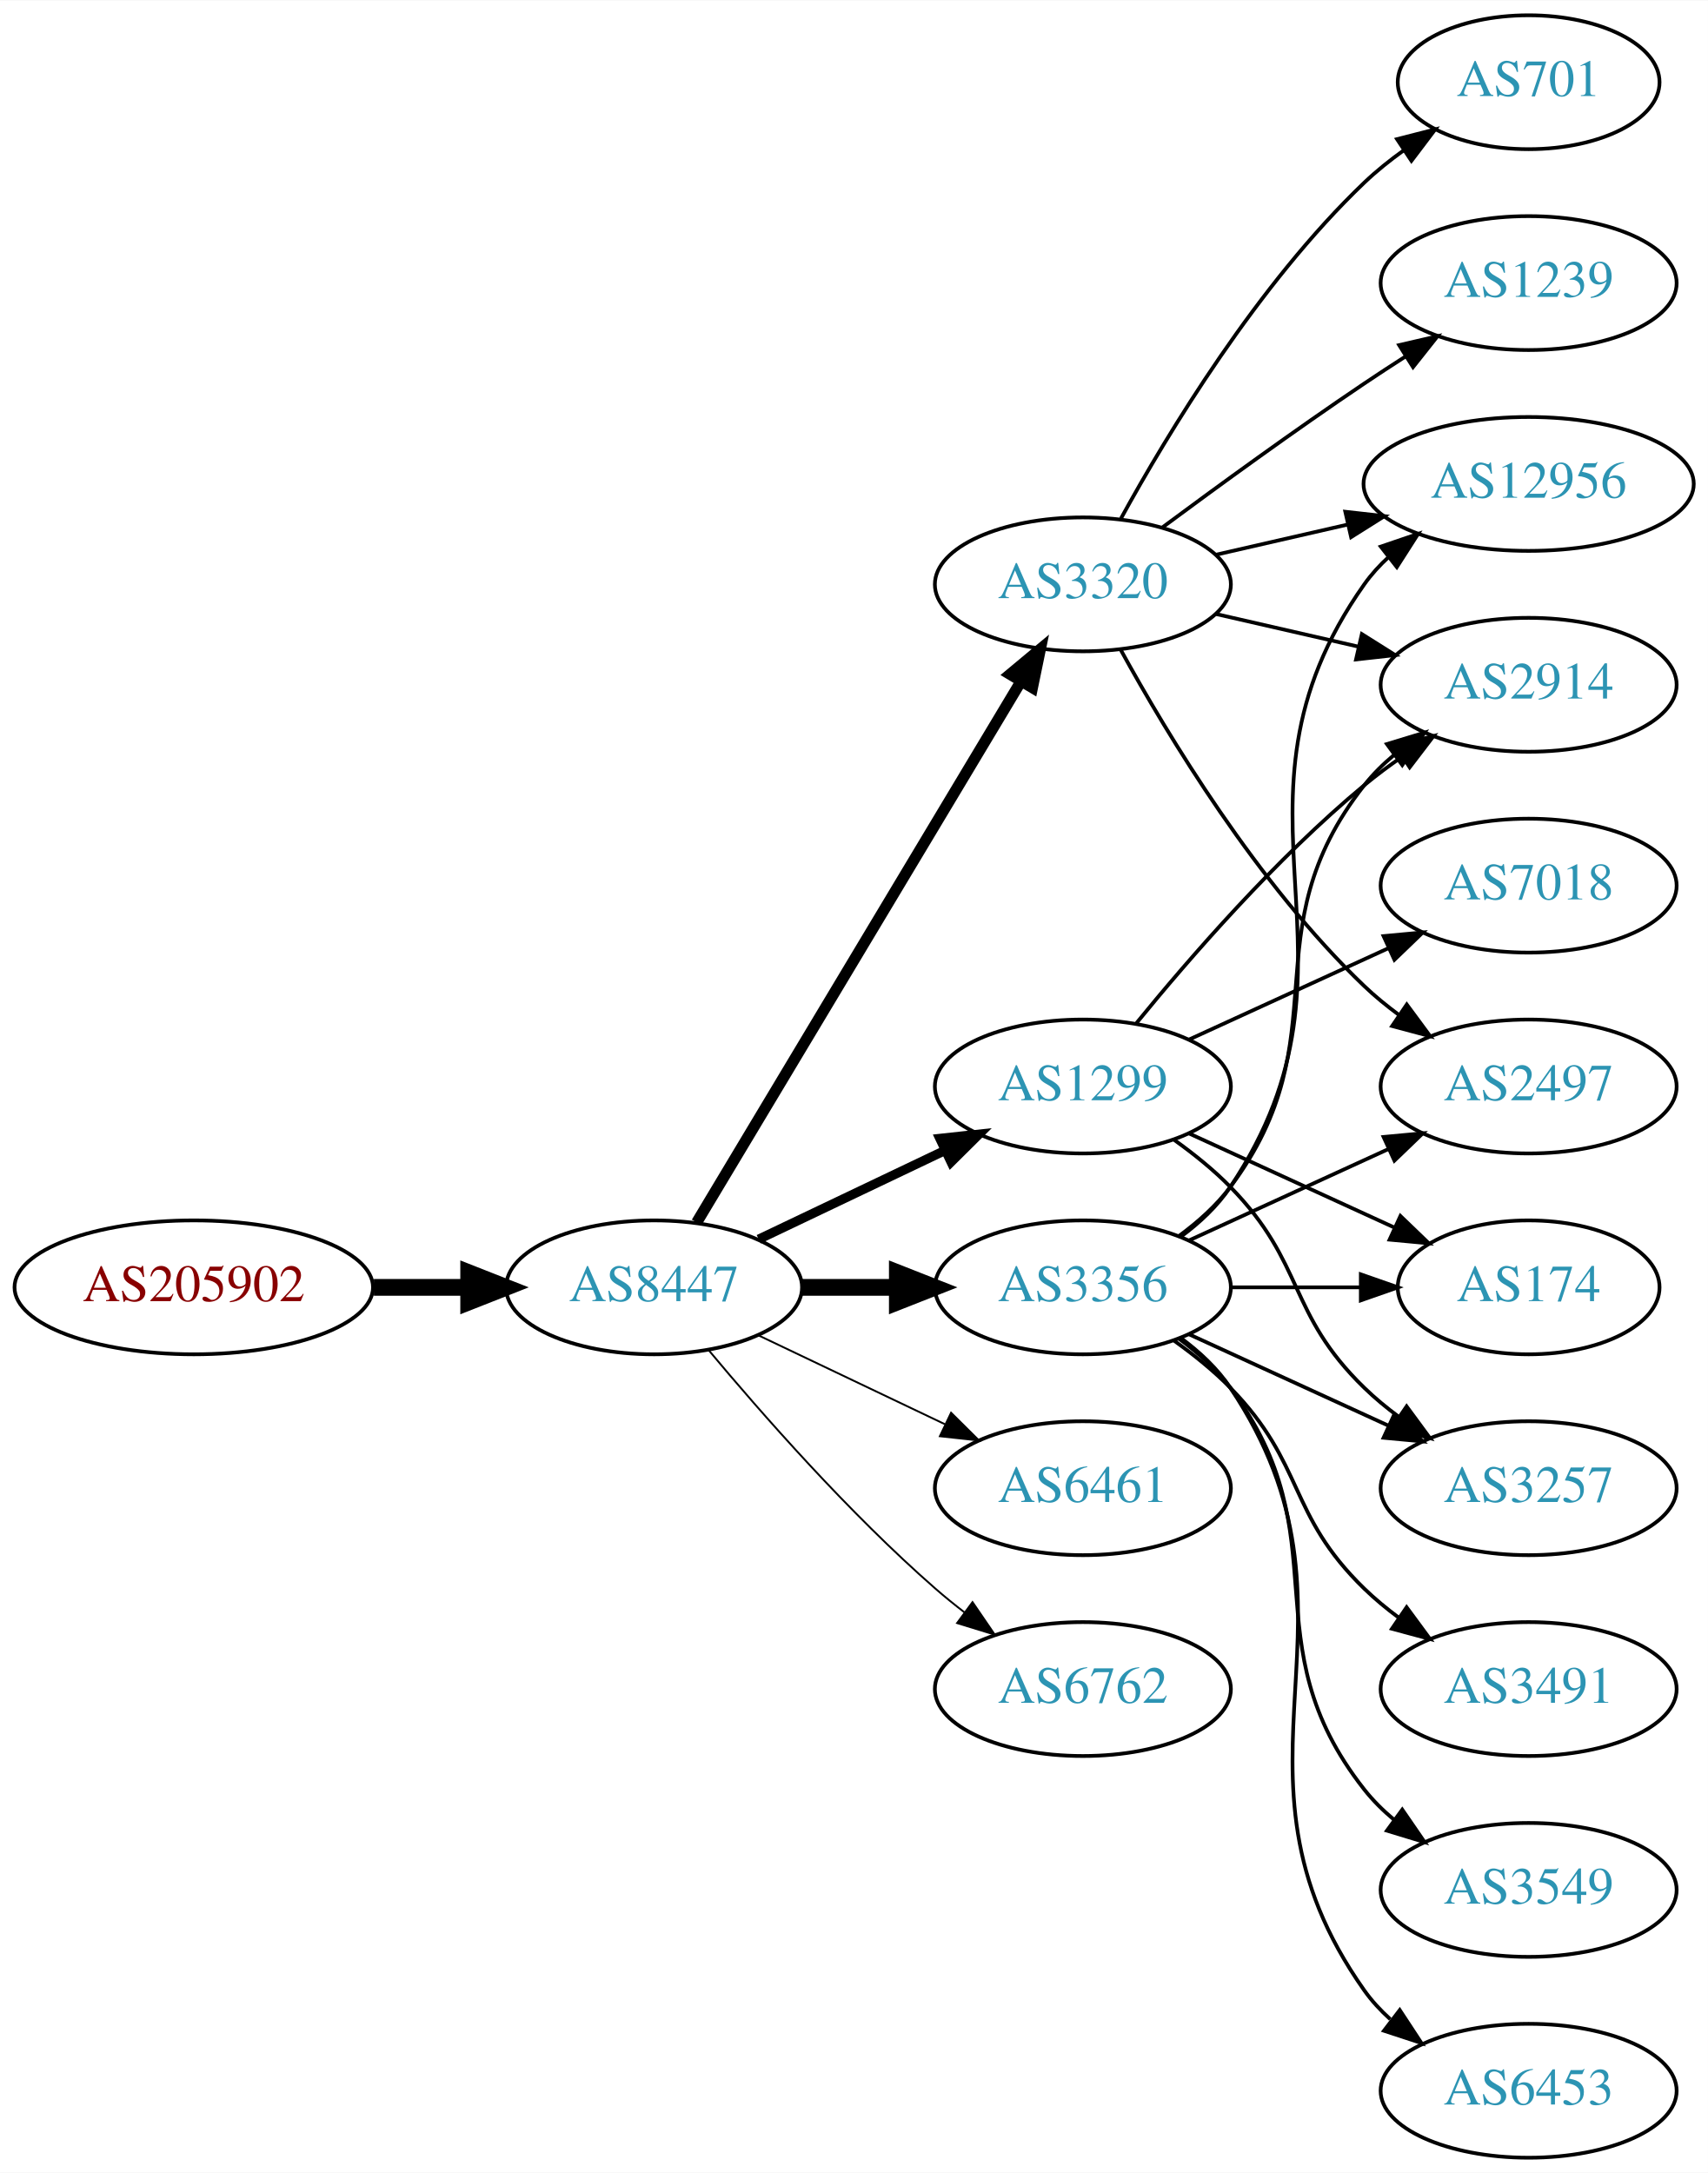
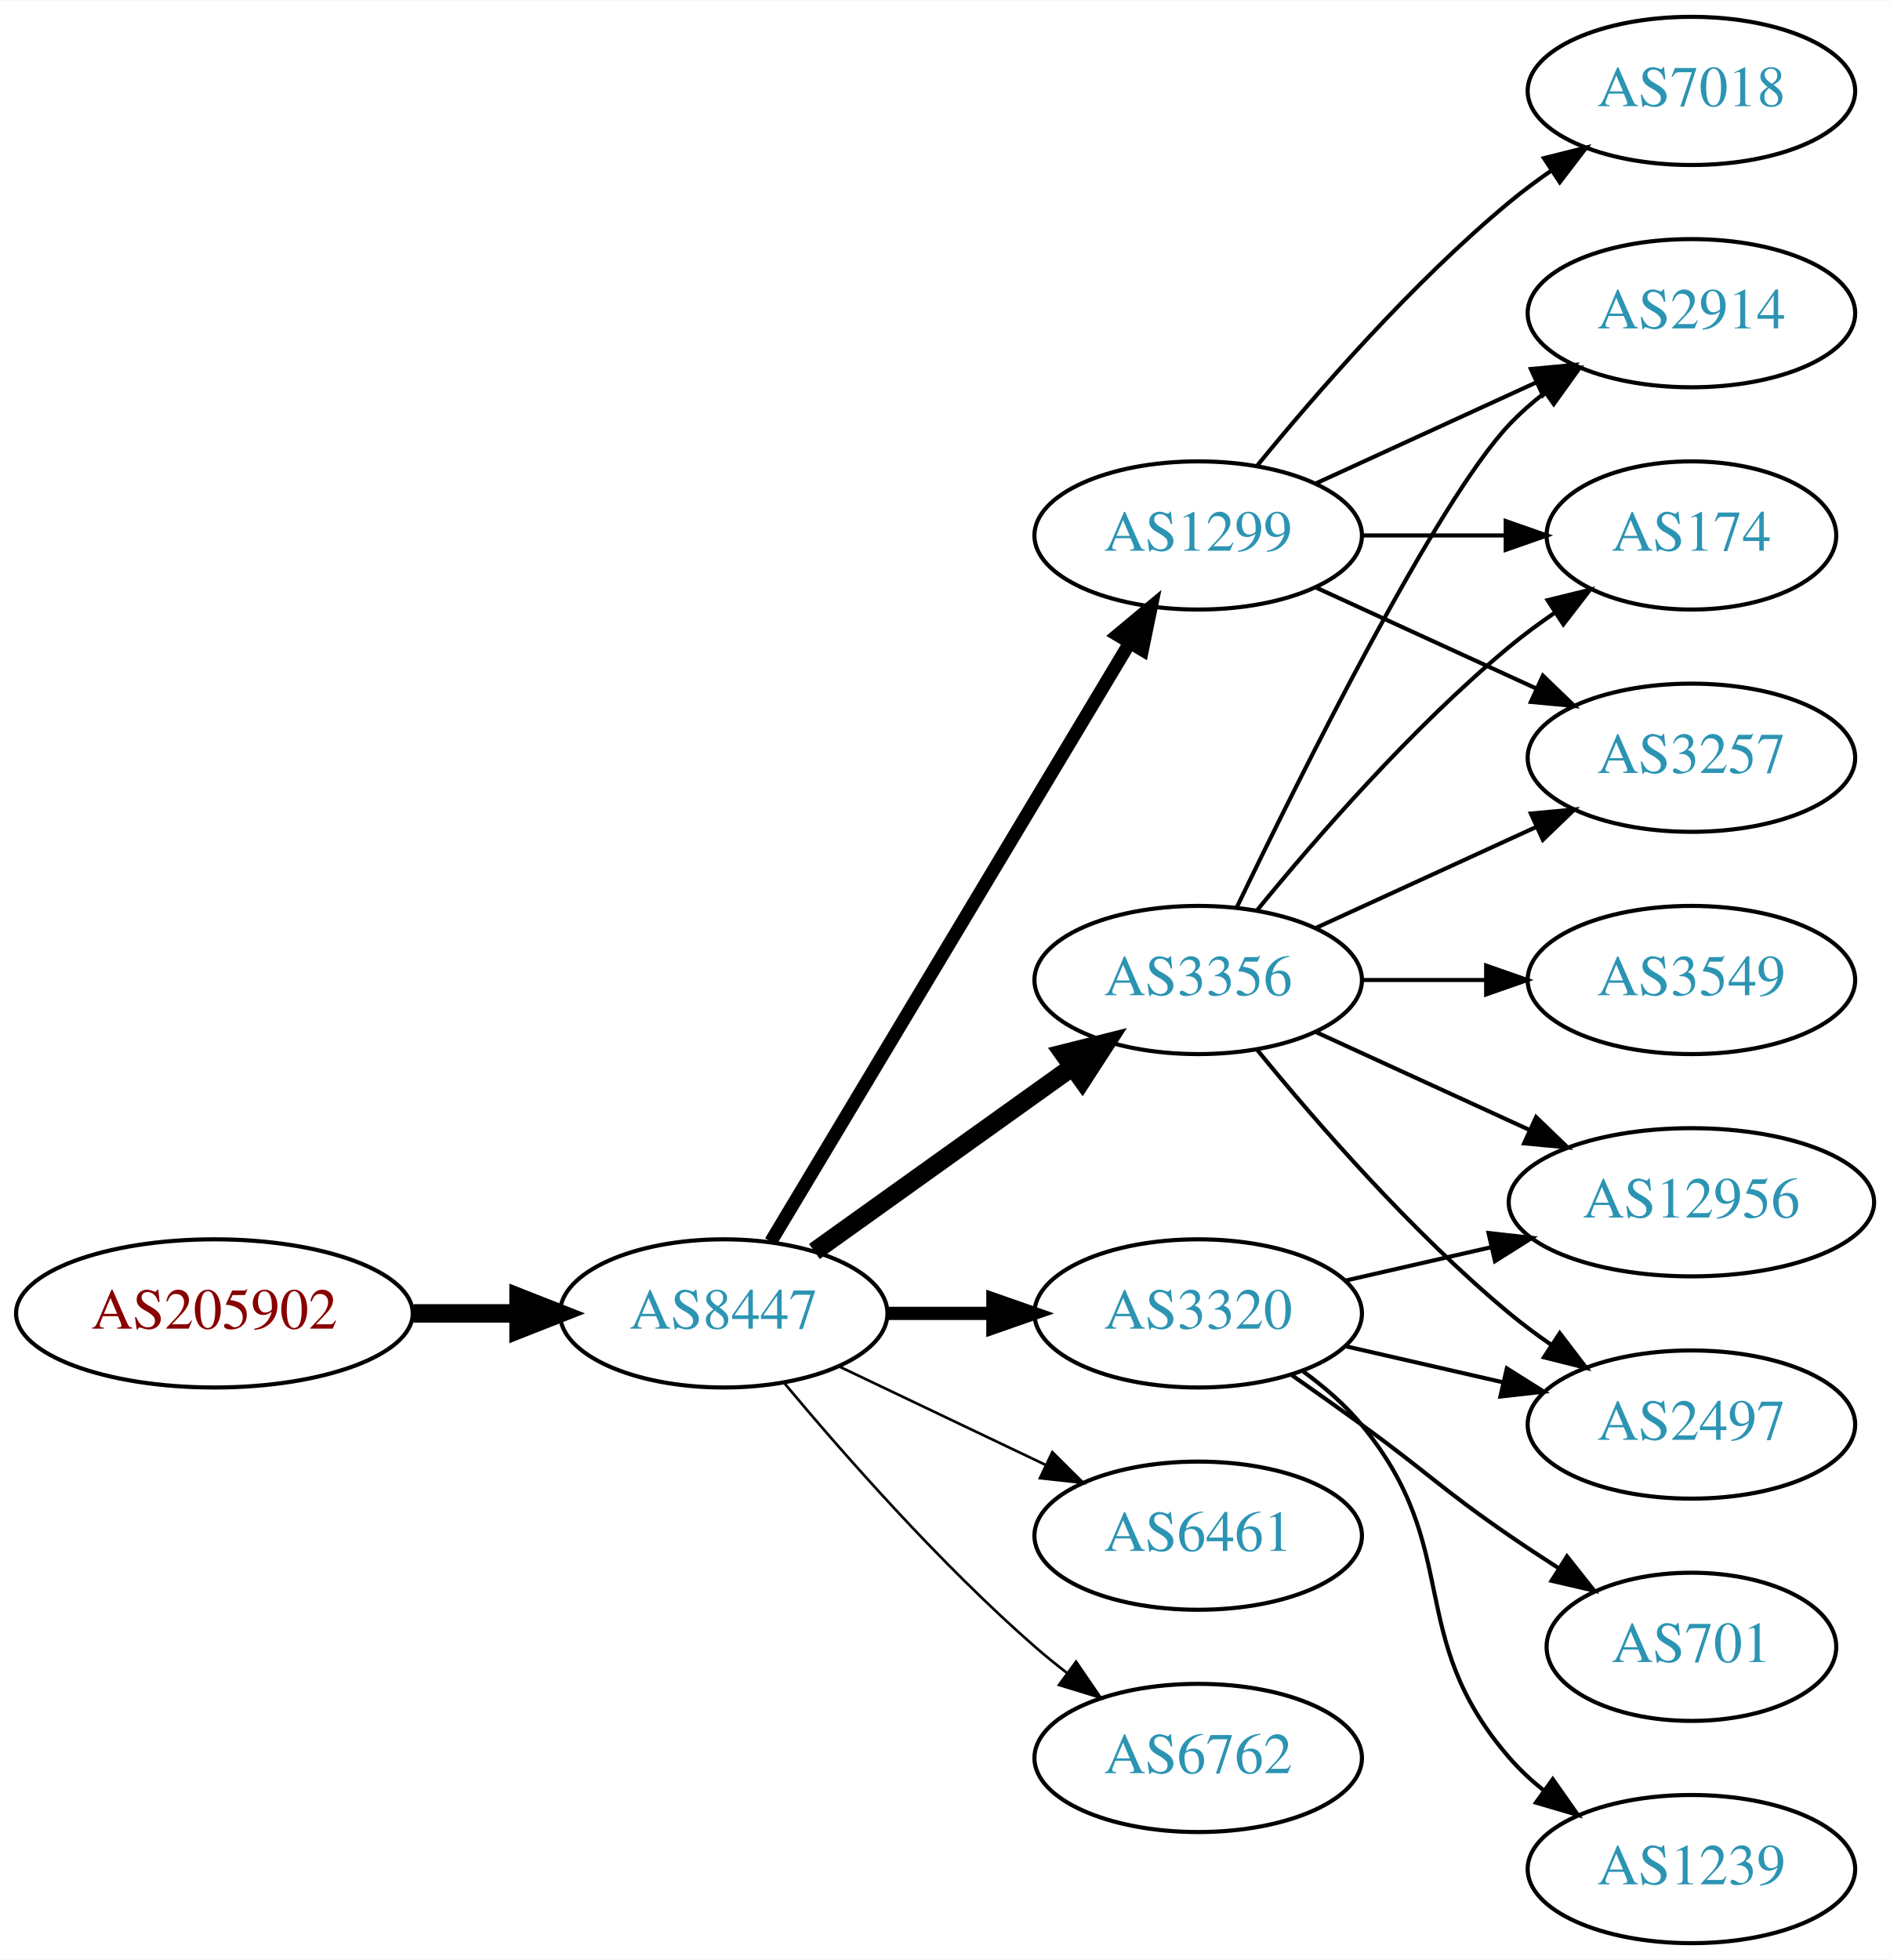
- <svg xmlns="http://www.w3.org/2000/svg" xmlns:xlink="http://www.w3.org/1999/xlink" width="459pt" height="584pt" viewBox="0.00 0.00 459.17 584.00">
-   <g id="graph0" class="graph" transform="scale(1 1) rotate(0) translate(4 580)">
-     <polygon fill="white" stroke="none" points="-4,4 -4,-580 455.17,-580 455.17,4 -4,4" />
+ <svg xmlns="http://www.w3.org/2000/svg" xmlns:xlink="http://www.w3.org/1999/xlink" width="459pt" height="476pt" viewBox="0.00 0.00 459.17 476.00">
+   <g id="graph0" class="graph" transform="scale(1 1) rotate(0) translate(4 472)">
+     <polygon fill="white" stroke="none" points="-4,4 -4,-472 455.17,-472 455.17,4 -4,4" />
    <g id="node1" class="node">
      <g id="a_node1">
        <a xlink:href="/asn/205902" xlink:title="AS205902 ~ Alu Koenig Stahl GmbH [AT]">
-           <ellipse fill="#ffffff" stroke="black" cx="48.096" cy="-234" rx="48.192" ry="18" />
-           <text text-anchor="middle" x="48.096" y="-230.3" font-family="Times,serif" font-size="14.00" fill="#880000">AS205902</text>
+           <ellipse fill="#ffffff" stroke="black" cx="48.096" cy="-153" rx="48.192" ry="18" />
+           <text text-anchor="middle" x="48.096" y="-149.3" font-family="Times,serif" font-size="14.00" fill="#880000">AS205902</text>
        </a>
      </g>
    </g>
    <g id="node2" class="node">
      <g id="a_node2">
        <a xlink:href="/asn/8447" xlink:title="AS8447 ~ A1 Telekom Austria AG [AT]">
-           <ellipse fill="#ffffff" stroke="black" cx="171.838" cy="-234" rx="39.794" ry="18" />
-           <text text-anchor="middle" x="171.838" y="-230.3" font-family="Times,serif" font-size="14.00" fill="#2c94b3">AS8447</text>
+           <ellipse fill="#ffffff" stroke="black" cx="171.838" cy="-153" rx="39.794" ry="18" />
+           <text text-anchor="middle" x="171.838" y="-149.3" font-family="Times,serif" font-size="14.00" fill="#2c94b3">AS8447</text>
        </a>
      </g>
    </g>
    <g id="edge1" class="edge">
-       <path fill="none" stroke="black" stroke-width="4.5" d="M96.513,-234C104.867,-234 113.577,-234 121.969,-234" />
-       <polygon fill="black" stroke="black" stroke-width="4.5" points="122.004,-237.938 132.004,-234 122.004,-230.063 122.004,-237.938" />
+       <path fill="none" stroke="black" stroke-width="4.5" d="M96.513,-153C104.867,-153 113.577,-153 121.969,-153" />
+       <polygon fill="black" stroke="black" stroke-width="4.5" points="122.004,-156.938 132.004,-153 122.004,-149.063 122.004,-156.938" />
    </g>
    <g id="node3" class="node">
      <g id="a_node3">
        <a xlink:href="/asn/3356" xlink:title="AS3356 ~ Level 3 Parent, LLC [US]">
          <ellipse fill="#ffffff" stroke="black" cx="287.131" cy="-234" rx="39.794" ry="18" />
          <text text-anchor="middle" x="287.131" y="-230.3" font-family="Times,serif" font-size="14.00" fill="#2c94b3">AS3356</text>
        </a>
      </g>
    </g>
    <g id="edge2" class="edge">
-       <path fill="none" stroke="black" stroke-width="4.5" d="M211.51,-234C219.713,-234 228.477,-234 237.009,-234" />
-       <polygon fill="black" stroke="black" stroke-width="4.5" points="237.248,-237.938 247.248,-234 237.248,-230.063 237.248,-237.938" />
+       <path fill="none" stroke="black" stroke-width="4.5" d="M193.882,-168.046C211.497,-180.639 236.835,-198.755 256.501,-212.816" />
+       <polygon fill="black" stroke="black" stroke-width="4.5" points="254.39,-216.147 264.815,-218.76 258.97,-209.741 254.39,-216.147" />
    </g>
    <g id="node4" class="node">
      <g id="a_node4">
-         <a xlink:href="/asn/6461" xlink:title="AS6461 ~ Zayo Bandwidth [US]">
-           <ellipse fill="#ffffff" stroke="black" cx="287.131" cy="-180" rx="39.794" ry="18" />
-           <text text-anchor="middle" x="287.131" y="-176.3" font-family="Times,serif" font-size="14.00" fill="#2c94b3">AS6461</text>
+         <a xlink:href="/asn/1299" xlink:title="AS1299 ~ Telia Carrier [EU]">
+           <ellipse fill="#ffffff" stroke="black" cx="287.131" cy="-342" rx="39.794" ry="18" />
+           <text text-anchor="middle" x="287.131" y="-338.3" font-family="Times,serif" font-size="14.00" fill="#2c94b3">AS1299</text>
        </a>
      </g>
    </g>
    <g id="edge3" class="edge">
-       <path fill="none" stroke="black" stroke-width="0.5" d="M199.974,-221.066C214.968,-213.919 233.789,-204.948 250.013,-197.215" />
-       <polygon fill="black" stroke="black" stroke-width="0.5" points="251.695,-200.291 259.216,-192.829 248.683,-193.972 251.695,-200.291" />
+       <path fill="none" stroke="black" stroke-width="3.214" d="M183.293,-170.442C203.274,-203.775 246.98,-276.686 270.465,-315.866" />
+       <polygon fill="black" stroke="black" stroke-width="3.214" points="267.558,-317.823 275.701,-324.6 273.561,-314.224 267.558,-317.823" />
    </g>
    <g id="node5" class="node">
      <g id="a_node5">
-         <a xlink:href="/asn/1299" xlink:title="AS1299 ~ Telia Carrier [EU]">
-           <ellipse fill="#ffffff" stroke="black" cx="287.131" cy="-288" rx="39.794" ry="18" />
-           <text text-anchor="middle" x="287.131" y="-284.3" font-family="Times,serif" font-size="14.00" fill="#2c94b3">AS1299</text>
+         <a xlink:href="/asn/3320" xlink:title="AS3320 ~ DTAG [DE]">
+           <ellipse fill="#ffffff" stroke="black" cx="287.131" cy="-153" rx="39.794" ry="18" />
+           <text text-anchor="middle" x="287.131" y="-149.3" font-family="Times,serif" font-size="14.00" fill="#2c94b3">AS3320</text>
        </a>
      </g>
    </g>
    <g id="edge4" class="edge">
-       <path fill="none" stroke="black" stroke-width="2.5" d="M199.974,-246.934C214.968,-254.081 233.789,-263.052 250.013,-270.785" />
-       <polygon fill="black" stroke="black" stroke-width="2.5" points="248.683,-274.028 259.216,-275.171 251.695,-267.709 248.683,-274.028" />
+       <path fill="none" stroke="black" stroke-width="3.214" d="M211.51,-153C219.713,-153 228.477,-153 237.009,-153" />
+       <polygon fill="black" stroke="black" stroke-width="3.214" points="237.248,-156.5 247.248,-153 237.248,-149.5 237.248,-156.5" />
    </g>
    <g id="node6" class="node">
      <g id="a_node6">
-         <a xlink:href="/asn/3320" xlink:title="AS3320 ~ DTAG [DE]">
-           <ellipse fill="#ffffff" stroke="black" cx="287.131" cy="-423" rx="39.794" ry="18" />
-           <text text-anchor="middle" x="287.131" y="-419.3" font-family="Times,serif" font-size="14.00" fill="#2c94b3">AS3320</text>
+         <a xlink:href="/asn/6461" xlink:title="AS6461 ~ Zayo Bandwidth [US]">
+           <ellipse fill="#ffffff" stroke="black" cx="287.131" cy="-99" rx="39.794" ry="18" />
+           <text text-anchor="middle" x="287.131" y="-95.3" font-family="Times,serif" font-size="14.00" fill="#2c94b3">AS6461</text>
        </a>
      </g>
    </g>
    <g id="edge5" class="edge">
-       <path fill="none" stroke="black" stroke-width="3" d="M183.293,-251.442C203.274,-284.775 246.98,-357.686 270.465,-396.866" />
-       <polygon fill="black" stroke="black" stroke-width="3" points="267.558,-398.823 275.701,-405.6 273.561,-395.224 267.558,-398.823" />
+       <path fill="none" stroke="black" stroke-width="0.643" d="M199.974,-140.066C214.968,-132.919 233.789,-123.948 250.013,-116.215" />
+       <polygon fill="black" stroke="black" stroke-width="0.643" points="251.695,-119.291 259.216,-111.829 248.683,-112.972 251.695,-119.291" />
    </g>
    <g id="node7" class="node">
      <g id="a_node7">
        <a xlink:href="/asn/6762" xlink:title="AS6762 ~ TELECOM ITALIA SPARKLE S.p.A. [IT]">
-           <ellipse fill="#ffffff" stroke="black" cx="287.131" cy="-126" rx="39.794" ry="18" />
-           <text text-anchor="middle" x="287.131" y="-122.3" font-family="Times,serif" font-size="14.00" fill="#2c94b3">AS6762</text>
+           <ellipse fill="#ffffff" stroke="black" cx="287.131" cy="-45" rx="39.794" ry="18" />
+           <text text-anchor="middle" x="287.131" y="-41.3" font-family="Times,serif" font-size="14.00" fill="#2c94b3">AS6762</text>
        </a>
      </g>
    </g>
    <g id="edge6" class="edge">
-       <path fill="none" stroke="black" stroke-width="0.5" d="M186.468,-217.183C200.751,-200.071 224.297,-173.255 247.484,-153 249.95,-150.846 252.589,-148.706 255.286,-146.628" />
-       <polygon fill="black" stroke="black" stroke-width="0.5" points="257.459,-149.375 263.44,-140.63 253.311,-143.736 257.459,-149.375" />
+       <path fill="none" stroke="black" stroke-width="0.643" d="M186.468,-136.183C200.751,-119.071 224.297,-92.255 247.484,-72 249.95,-69.846 252.589,-67.706 255.286,-65.628" />
+       <polygon fill="black" stroke="black" stroke-width="0.643" points="257.459,-68.375 263.44,-59.63 253.311,-62.736 257.459,-68.375" />
    </g>
    <g id="node8" class="node">
      <g id="a_node8">
-         <a xlink:href="/asn/2497" xlink:title="AS2497 ~ Internet Initiative Japan Inc. [JP]">
-           <ellipse fill="#ffffff" stroke="black" cx="406.973" cy="-288" rx="39.794" ry="18" />
-           <text text-anchor="middle" x="406.973" y="-284.3" font-family="Times,serif" font-size="14.00" fill="#2c94b3">AS2497</text>
+         <a xlink:href="/asn/2914" xlink:title="AS2914 ~ NTT America, Inc. [US]">
+           <ellipse fill="#ffffff" stroke="black" cx="406.973" cy="-396" rx="39.794" ry="18" />
+           <text text-anchor="middle" x="406.973" y="-392.3" font-family="Times,serif" font-size="14.00" fill="#2c94b3">AS2914</text>
        </a>
      </g>
    </g>
    <g id="edge7" class="edge">
-       <path fill="none" stroke="black" d="M315.76,-246.661C331.717,-253.973 351.987,-263.261 369.27,-271.181" />
-       <polygon fill="black" stroke="black" points="367.969,-274.435 378.518,-275.419 370.885,-268.071 367.969,-274.435" />
+       <path fill="none" stroke="black" d="M296.478,-251.595C311.945,-283.732 345.09,-350.34 362.777,-369 365.363,-371.728 368.281,-374.294 371.349,-376.677" />
+       <polygon fill="black" stroke="black" points="369.503,-379.658 379.697,-382.543 373.527,-373.93 369.503,-379.658" />
    </g>
    <g id="node9" class="node">
      <g id="a_node9">
-         <a xlink:href="/asn/3491" xlink:title="AS3491 ~ PCCW Global, Inc. [US]">
+         <a xlink:href="/asn/2497" xlink:title="AS2497 ~ Internet Initiative Japan Inc. [JP]">
          <ellipse fill="#ffffff" stroke="black" cx="406.973" cy="-126" rx="39.794" ry="18" />
-           <text text-anchor="middle" x="406.973" y="-122.3" font-family="Times,serif" font-size="14.00" fill="#2c94b3">AS3491</text>
+           <text text-anchor="middle" x="406.973" y="-122.3" font-family="Times,serif" font-size="14.00" fill="#2c94b3">AS2497</text>
        </a>
      </g>
    </g>
    <g id="edge8" class="edge">
-       <path fill="none" stroke="black" d="M311.725,-219.611C316.981,-215.852 322.313,-211.563 326.777,-207 346.95,-186.383 342.084,-173.094 362.777,-153 365.623,-150.237 368.796,-147.614 372.096,-145.166" />
-       <polygon fill="black" stroke="black" points="374.162,-147.994 380.444,-139.462 370.213,-142.214 374.162,-147.994" />
+       <path fill="none" stroke="black" d="M301.55,-216.935C315.665,-199.625 339.079,-172.655 362.777,-153 365.994,-150.332 369.494,-147.73 373.065,-145.259" />
+       <polygon fill="black" stroke="black" points="374.988,-148.183 381.421,-139.764 371.143,-142.334 374.988,-148.183" />
    </g>
    <g id="node10" class="node">
      <g id="a_node10">
-         <a xlink:href="/asn/3549" xlink:title="AS3549 ~ Level 3 Parent, LLC [US]">
-           <ellipse fill="#ffffff" stroke="black" cx="406.973" cy="-72" rx="39.794" ry="18" />
-           <text text-anchor="middle" x="406.973" y="-68.3" font-family="Times,serif" font-size="14.00" fill="#2c94b3">AS3549</text>
+         <a xlink:href="/asn/12956" xlink:title="AS12956 ~ TELXIUS [ES]">
+           <ellipse fill="#ffffff" stroke="black" cx="406.973" cy="-180" rx="44.393" ry="18" />
+           <text text-anchor="middle" x="406.973" y="-176.3" font-family="Times,serif" font-size="14.00" fill="#2c94b3">AS12956</text>
        </a>
      </g>
    </g>
    <g id="edge9" class="edge">
-       <path fill="none" stroke="black" d="M313.062,-220.118C318.138,-216.389 323.056,-211.984 326.777,-207 357.049,-166.458 331.479,-138.754 362.777,-99 365.102,-96.047 367.846,-93.33 370.805,-90.853" />
-       <polygon fill="black" stroke="black" points="372.998,-93.585 379.002,-84.855 368.865,-87.936 372.998,-93.585" />
+       <path fill="none" stroke="black" d="M315.76,-221.339C331.258,-214.238 350.824,-205.272 367.771,-197.506" />
+       <polygon fill="black" stroke="black" points="369.24,-200.683 376.873,-193.335 366.324,-194.319 369.24,-200.683" />
    </g>
    <g id="node11" class="node">
      <g id="a_node11">
-         <a xlink:href="/asn/12956" xlink:title="AS12956 ~ TELXIUS [ES]">
-           <ellipse fill="#ffffff" stroke="black" cx="406.973" cy="-450" rx="44.393" ry="18" />
-           <text text-anchor="middle" x="406.973" y="-446.3" font-family="Times,serif" font-size="14.00" fill="#2c94b3">AS12956</text>
+         <a xlink:href="/asn/3549" xlink:title="AS3549 ~ Level 3 Parent, LLC [US]">
+           <ellipse fill="#ffffff" stroke="black" cx="406.973" cy="-234" rx="39.794" ry="18" />
+           <text text-anchor="middle" x="406.973" y="-230.3" font-family="Times,serif" font-size="14.00" fill="#2c94b3">AS3549</text>
        </a>
      </g>
    </g>
    <g id="edge10" class="edge">
-       <path fill="none" stroke="black" d="M313.45,-247.607C318.506,-251.351 323.318,-255.831 326.777,-261 367.802,-322.294 320.198,-362.775 362.777,-423 364.666,-425.672 366.912,-428.135 369.371,-430.395" />
-       <polygon fill="black" stroke="black" points="367.217,-433.154 377.247,-436.567 371.535,-427.644 367.217,-433.154" />
+       <path fill="none" stroke="black" d="M327.044,-234C336.597,-234 346.947,-234 356.909,-234" />
+       <polygon fill="black" stroke="black" points="357.102,-237.5 367.102,-234 357.102,-230.5 357.102,-237.5" />
    </g>
    <g id="node12" class="node">
      <g id="a_node12">
-         <a xlink:href="/asn/6453" xlink:title="AS6453 ~ TATA COMMUNICATIONS (AMERICA) INC [US]">
-           <ellipse fill="#ffffff" stroke="black" cx="406.973" cy="-18" rx="39.794" ry="18" />
-           <text text-anchor="middle" x="406.973" y="-14.3" font-family="Times,serif" font-size="14.00" fill="#2c94b3">AS6453</text>
+         <a xlink:href="/asn/174" xlink:title="AS174 ~ Cogent Communications [US]">
+           <ellipse fill="#ffffff" stroke="black" cx="406.973" cy="-342" rx="35.194" ry="18" />
+           <text text-anchor="middle" x="406.973" y="-338.3" font-family="Times,serif" font-size="14.00" fill="#2c94b3">AS174</text>
        </a>
      </g>
    </g>
    <g id="edge11" class="edge">
-       <path fill="none" stroke="black" d="M313.45,-220.393C318.506,-216.649 323.318,-212.169 326.777,-207 367.802,-145.706 320.198,-105.225 362.777,-45 364.769,-42.184 367.156,-39.599 369.772,-37.24" />
-       <polygon fill="black" stroke="black" points="372.324,-39.694 378.14,-30.838 368.071,-34.135 372.324,-39.694" />
+       <path fill="none" stroke="black" d="M301.55,-251.065C315.665,-268.375 339.079,-295.345 362.777,-315 366.241,-317.872 370.033,-320.669 373.888,-323.308" />
+       <polygon fill="black" stroke="black" points="372.03,-326.275 382.32,-328.797 375.849,-320.408 372.03,-326.275" />
    </g>
    <g id="node13" class="node">
      <g id="a_node13">
        <a xlink:href="/asn/3257" xlink:title="AS3257 ~ GTT [DE]">
-           <ellipse fill="#ffffff" stroke="black" cx="406.973" cy="-180" rx="39.794" ry="18" />
-           <text text-anchor="middle" x="406.973" y="-176.3" font-family="Times,serif" font-size="14.00" fill="#2c94b3">AS3257</text>
+           <ellipse fill="#ffffff" stroke="black" cx="406.973" cy="-288" rx="39.794" ry="18" />
+           <text text-anchor="middle" x="406.973" y="-284.3" font-family="Times,serif" font-size="14.00" fill="#2c94b3">AS3257</text>
        </a>
      </g>
    </g>
    <g id="edge12" class="edge">
-       <path fill="none" stroke="black" d="M315.76,-221.339C331.717,-214.027 351.987,-204.739 369.27,-196.819" />
-       <polygon fill="black" stroke="black" points="370.885,-199.929 378.518,-192.581 367.969,-193.565 370.885,-199.929" />
+       <path fill="none" stroke="black" d="M315.76,-246.661C331.717,-253.973 351.987,-263.261 369.27,-271.181" />
+       <polygon fill="black" stroke="black" points="367.969,-274.435 378.518,-275.419 370.885,-268.071 367.969,-274.435" />
+     </g>
+     <g id="edge13" class="edge">
+       <path fill="none" stroke="black" d="M315.76,-354.661C331.717,-361.973 351.987,-371.261 369.27,-379.181" />
+       <polygon fill="black" stroke="black" points="367.969,-382.435 378.518,-383.419 370.885,-376.071 367.969,-382.435" />
+     </g>
+     <g id="edge16" class="edge">
+       <path fill="none" stroke="black" d="M327.044,-342C338.13,-342 350.29,-342 361.672,-342" />
+       <polygon fill="black" stroke="black" points="361.854,-345.5 371.854,-342 361.854,-338.5 361.854,-345.5" />
+     </g>
+     <g id="edge15" class="edge">
+       <path fill="none" stroke="black" d="M315.76,-329.339C331.717,-322.027 351.987,-312.739 369.27,-304.819" />
+       <polygon fill="black" stroke="black" points="370.885,-307.929 378.518,-300.581 367.969,-301.565 370.885,-307.929" />
    </g>
    <g id="node14" class="node">
      <g id="a_node14">
-         <a xlink:href="/asn/174" xlink:title="AS174 ~ Cogent Communications [US]">
-           <ellipse fill="#ffffff" stroke="black" cx="406.973" cy="-234" rx="35.194" ry="18" />
-           <text text-anchor="middle" x="406.973" y="-230.3" font-family="Times,serif" font-size="14.00" fill="#2c94b3">AS174</text>
-         </a>
-       </g>
-     </g>
-     <g id="edge13" class="edge">
-       <path fill="none" stroke="black" d="M327.044,-234C338.13,-234 350.29,-234 361.672,-234" />
-       <polygon fill="black" stroke="black" points="361.854,-237.5 371.854,-234 361.854,-230.5 361.854,-237.5" />
+         <a xlink:href="/asn/7018" xlink:title="AS7018 ~ AT&amp;T Services, Inc. [US]">
+           <ellipse fill="#ffffff" stroke="black" cx="406.973" cy="-450" rx="39.794" ry="18" />
+           <text text-anchor="middle" x="406.973" y="-446.3" font-family="Times,serif" font-size="14.00" fill="#2c94b3">AS7018</text>
+         </a>
+       </g>
+     </g>
+     <g id="edge14" class="edge">
+       <path fill="none" stroke="black" d="M301.55,-359.065C315.665,-376.375 339.079,-403.345 362.777,-423 365.994,-425.668 369.494,-428.27 373.065,-430.741" />
+       <polygon fill="black" stroke="black" points="371.143,-433.666 381.421,-436.236 374.988,-427.817 371.143,-433.666" />
+     </g>
+     <g id="edge17" class="edge">
+       <path fill="none" stroke="black" d="M322.85,-145.045C334.85,-142.296 348.471,-139.175 361.164,-136.267" />
+       <polygon fill="black" stroke="black" points="362.129,-139.636 371.095,-133.991 360.566,-132.813 362.129,-139.636" />
+     </g>
+     <g id="edge20" class="edge">
+       <path fill="none" stroke="black" d="M322.85,-160.955C333.989,-163.507 346.524,-166.379 358.417,-169.104" />
+       <polygon fill="black" stroke="black" points="357.682,-172.526 368.211,-171.348 359.246,-165.703 357.682,-172.526" />
    </g>
    <g id="node15" class="node">
      <g id="a_node15">
-         <a xlink:href="/asn/2914" xlink:title="AS2914 ~ NTT America, Inc. [US]">
-           <ellipse fill="#ffffff" stroke="black" cx="406.973" cy="-396" rx="39.794" ry="18" />
-           <text text-anchor="middle" x="406.973" y="-392.3" font-family="Times,serif" font-size="14.00" fill="#2c94b3">AS2914</text>
-         </a>
-       </g>
-     </g>
-     <g id="edge14" class="edge">
-       <path fill="none" stroke="black" d="M313.062,-247.882C318.138,-251.611 323.056,-256.016 326.777,-261 357.049,-301.542 331.479,-329.246 362.777,-369 365.102,-371.953 367.846,-374.67 370.805,-377.147" />
-       <polygon fill="black" stroke="black" points="368.865,-380.064 379.002,-383.145 372.998,-374.415 368.865,-380.064" />
+         <a xlink:href="/asn/1239" xlink:title="AS1239 ~ Sprint [US]">
+           <ellipse fill="#ffffff" stroke="black" cx="406.973" cy="-18" rx="39.794" ry="18" />
+           <text text-anchor="middle" x="406.973" y="-14.3" font-family="Times,serif" font-size="14.00" fill="#2c94b3">AS1239</text>
+         </a>
+       </g>
    </g>
    <g id="edge18" class="edge">
-       <path fill="none" stroke="black" d="M311.725,-273.611C316.981,-269.852 322.313,-265.563 326.777,-261 346.95,-240.383 342.084,-227.094 362.777,-207 365.623,-204.237 368.796,-201.614 372.096,-199.166" />
-       <polygon fill="black" stroke="black" points="374.162,-201.994 380.444,-193.462 370.213,-196.214 374.162,-201.994" />
-     </g>
-     <g id="edge17" class="edge">
-       <path fill="none" stroke="black" d="M315.76,-275.339C332.176,-267.817 353.158,-258.202 370.754,-250.139" />
-       <polygon fill="black" stroke="black" points="372.499,-253.189 380.132,-245.842 369.583,-246.826 372.499,-253.189" />
-     </g>
-     <g id="edge16" class="edge">
-       <path fill="none" stroke="black" d="M301.55,-305.065C315.665,-322.375 339.079,-349.345 362.777,-369 365.994,-371.668 369.494,-374.27 373.065,-376.741" />
-       <polygon fill="black" stroke="black" points="371.143,-379.666 381.421,-382.236 374.988,-373.817 371.143,-379.666" />
+       <path fill="none" stroke="black" d="M312.712,-138.844C317.806,-135.128 322.82,-130.799 326.777,-126 351.842,-95.606 336.943,-74.742 362.777,-45 365.242,-42.162 368.079,-39.523 371.097,-37.094" />
+       <polygon fill="black" stroke="black" points="373.283,-39.833 379.375,-31.164 369.207,-34.142 373.283,-39.833" />
    </g>
    <g id="node16" class="node">
      <g id="a_node16">
-         <a xlink:href="/asn/7018" xlink:title="AS7018 ~ AT&amp;T Services, Inc. [US]">
-           <ellipse fill="#ffffff" stroke="black" cx="406.973" cy="-342" rx="39.794" ry="18" />
-           <text text-anchor="middle" x="406.973" y="-338.3" font-family="Times,serif" font-size="14.00" fill="#2c94b3">AS7018</text>
-         </a>
-       </g>
-     </g>
-     <g id="edge15" class="edge">
-       <path fill="none" stroke="black" d="M315.76,-300.661C331.717,-307.973 351.987,-317.261 369.27,-325.181" />
-       <polygon fill="black" stroke="black" points="367.969,-328.435 378.518,-329.419 370.885,-322.071 367.969,-328.435" />
+         <a xlink:href="/asn/701" xlink:title="AS701 ~ UUNET [US]">
+           <ellipse fill="#ffffff" stroke="black" cx="406.973" cy="-72" rx="35.194" ry="18" />
+           <text text-anchor="middle" x="406.973" y="-68.3" font-family="Times,serif" font-size="14.00" fill="#2c94b3">AS701</text>
+         </a>
+       </g>
    </g>
    <g id="edge19" class="edge">
-       <path fill="none" stroke="black" d="M297.372,-405.287C309.918,-382.439 334.095,-342.389 362.777,-315 365.646,-312.261 368.834,-309.653 372.144,-307.215" />
-       <polygon fill="black" stroke="black" points="374.207,-310.044 380.503,-301.523 370.267,-304.258 374.207,-310.044" />
-     </g>
-     <g id="edge22" class="edge">
-       <path fill="none" stroke="black" d="M322.85,-430.955C333.989,-433.507 346.524,-436.379 358.417,-439.104" />
-       <polygon fill="black" stroke="black" points="357.682,-442.526 368.211,-441.348 359.246,-435.703 357.682,-442.526" />
-     </g>
-     <g id="edge20" class="edge">
-       <path fill="none" stroke="black" d="M322.85,-415.045C334.85,-412.296 348.471,-409.175 361.164,-406.267" />
-       <polygon fill="black" stroke="black" points="362.129,-409.636 371.095,-403.991 360.566,-402.813 362.129,-409.636" />
-     </g>
-     <g id="node17" class="node">
-       <g id="a_node17">
-         <a xlink:href="/asn/1239" xlink:title="AS1239 ~ Sprint [US]">
-           <ellipse fill="#ffffff" stroke="black" cx="406.973" cy="-504" rx="39.794" ry="18" />
-           <text text-anchor="middle" x="406.973" y="-500.3" font-family="Times,serif" font-size="14.00" fill="#2c94b3">AS1239</text>
-         </a>
-       </g>
-     </g>
-     <g id="edge21" class="edge">
-       <path fill="none" stroke="black" d="M308.461,-438.277C323.324,-449.304 344.068,-464.407 362.777,-477 366.326,-479.389 370.077,-481.839 373.825,-484.242" />
-       <polygon fill="black" stroke="black" points="372.151,-487.325 382.474,-489.712 375.893,-481.409 372.151,-487.325" />
-     </g>
-     <g id="node18" class="node">
-       <g id="a_node18">
-         <a xlink:href="/asn/701" xlink:title="AS701 ~ UUNET [US]">
-           <ellipse fill="#ffffff" stroke="black" cx="406.973" cy="-558" rx="35.194" ry="18" />
-           <text text-anchor="middle" x="406.973" y="-554.3" font-family="Times,serif" font-size="14.00" fill="#2c94b3">AS701</text>
-         </a>
-       </g>
-     </g>
-     <g id="edge23" class="edge">
-       <path fill="none" stroke="black" d="M297.372,-440.713C309.918,-463.561 334.095,-503.611 362.777,-531 366.031,-534.107 369.698,-537.046 373.485,-539.76" />
-       <polygon fill="black" stroke="black" points="371.587,-542.701 381.853,-545.322 375.462,-536.872 371.587,-542.701" />
+       <path fill="none" stroke="black" d="M309.888,-137.991C315.422,-134.121 321.341,-129.936 326.777,-126 342.977,-114.271 346.283,-110.311 362.777,-99 366.572,-96.398 370.609,-93.738 374.633,-91.151" />
+       <polygon fill="black" stroke="black" points="376.739,-93.96 383.32,-85.657 372.998,-88.044 376.739,-93.96" />
    </g>
  </g>
</svg>
